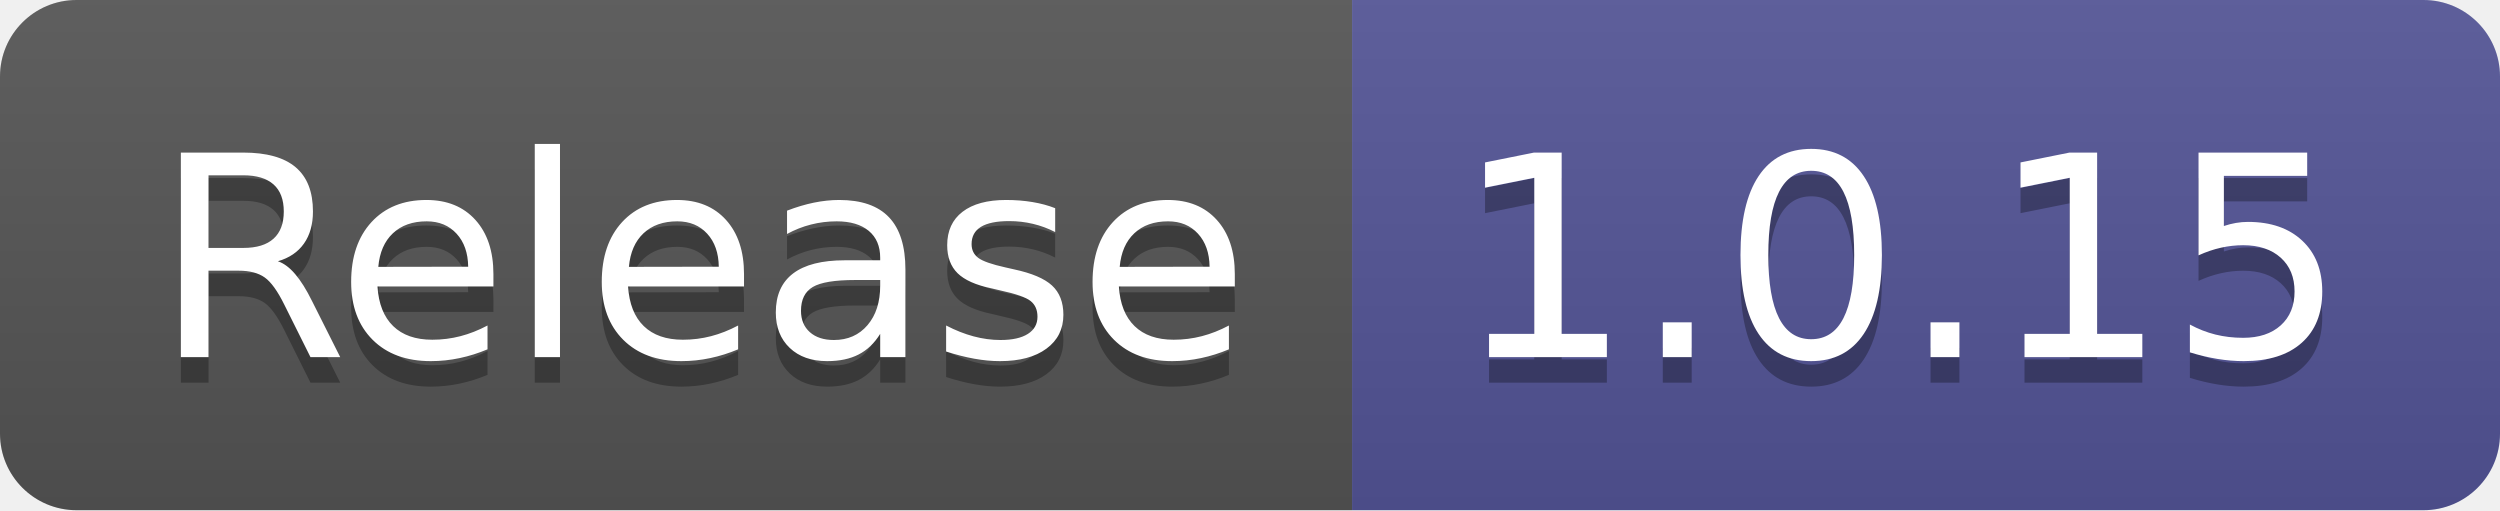
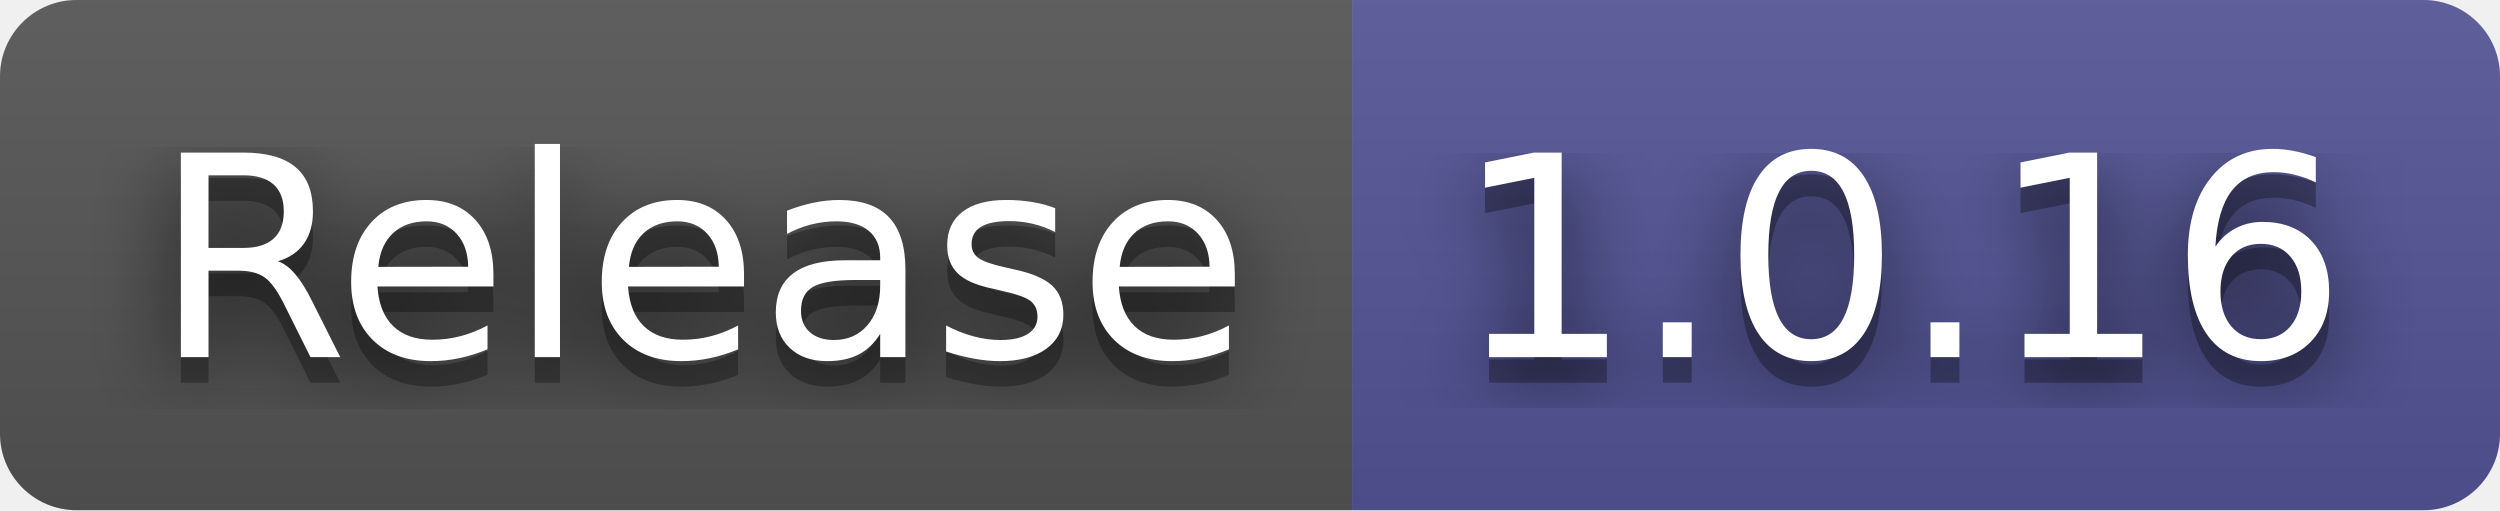
- <svg xmlns="http://www.w3.org/2000/svg" width="98" height="20" role="img" aria-label="Release: 1.0.15">
+ <svg xmlns="http://www.w3.org/2000/svg" width="98" height="20" role="img" aria-label="Release: 1.0.16">
+   <filter id="blur">
+     <feGaussianBlur in="SourceGraphic" stdDeviation="16" />
+   </filter>
  <linearGradient id="s" x2="0" y2="100%">
    <stop offset="0" stop-color="#bbb" stop-opacity=".1" />
    <stop offset="1" stop-opacity=".1" />
  </linearGradient>
  <clipPath id="r">
    <rect width="98" height="20" rx="3" fill="#fff" />
  </clipPath>
  <g clip-path="url(#r)">
    <rect width="53" height="20" fill="#555" />
    <rect x="53" width="45" height="20" fill="#535597" />
    <rect width="98" height="20" fill="url(#s)" />
  </g>
  <g fill="#fff" text-anchor="middle" font-family="Verdana,Geneva,DejaVu Sans,sans-serif" text-rendering="geometricPrecision" font-size="110">
+     <text aria-hidden="true" x="275" y="150" fill="#010101" fill-opacity=".80" filter="url(#blur)" transform="scale(.1)" textLength="430">Release</text>
    <text aria-hidden="true" x="275" y="150" fill="#010101" fill-opacity=".3" transform="scale(.1)" textLength="430">Release</text>
    <text x="275" y="140" transform="scale(.1)" fill="#fff" textLength="430">Release</text>
-     <text aria-hidden="true" x="745" y="150" fill="#010101" fill-opacity=".3" transform="scale(.1)" textLength="350">1.0.15</text>
-     <text x="745" y="140" transform="scale(.1)" fill="#fff" textLength="350">1.0.15</text>
+     <text aria-hidden="true" x="745" y="150" fill="#010101" fill-opacity=".80" filter="url(#blur)" transform="scale(.1)" textLength="350">1.0.16</text>
+     <text aria-hidden="true" x="745" y="150" fill="#010101" fill-opacity=".3" transform="scale(.1)" textLength="350">1.0.16</text>
+     <text x="745" y="140" transform="scale(.1)" fill="#fff" textLength="350">1.0.16</text>
  </g>
</svg>
